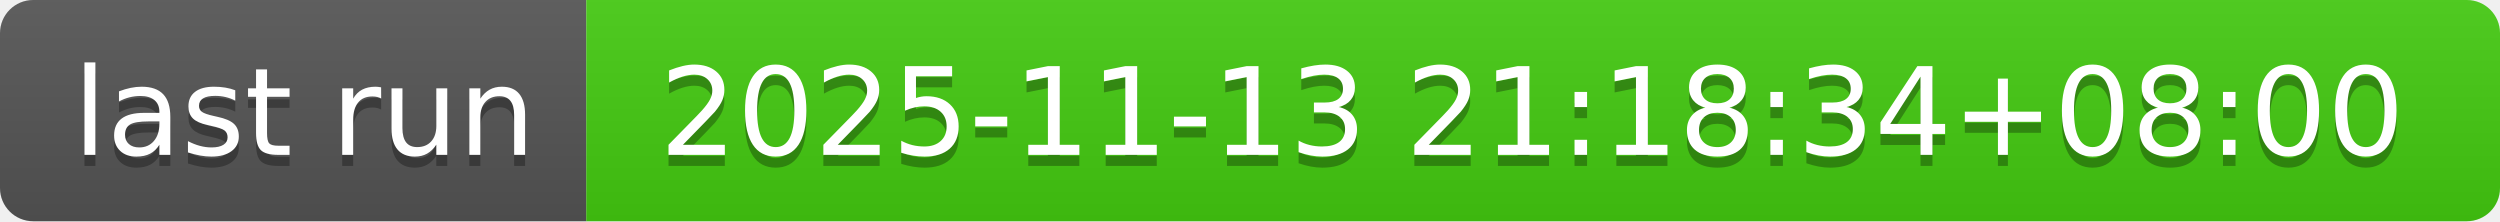
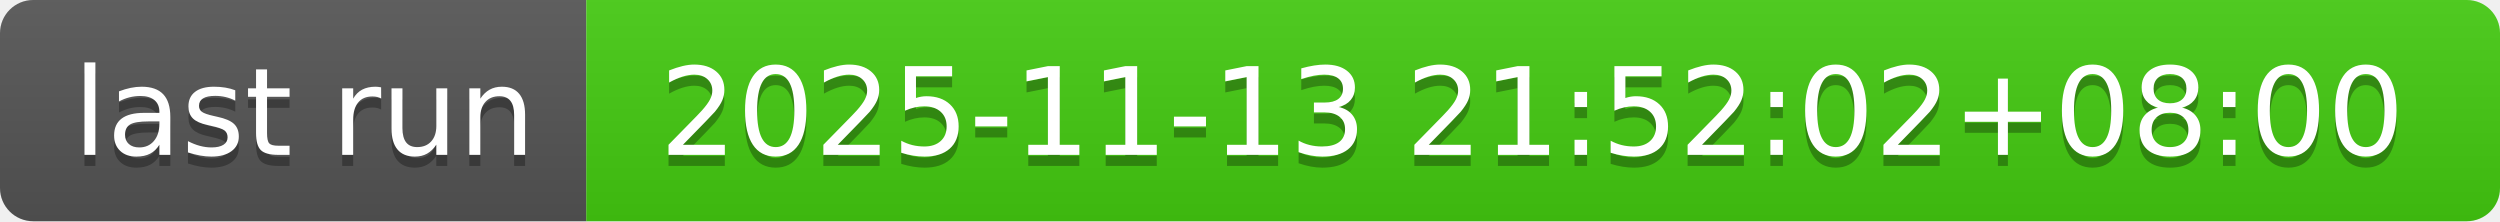
- <svg xmlns="http://www.w3.org/2000/svg" width="226" height="20" role="img" aria-label="last run: 2025-11-13 21:18:34+08:00">
+ <svg xmlns="http://www.w3.org/2000/svg" width="226" height="20" role="img" aria-label="last run: 2025-11-13 21:52:02+08:00">
  <linearGradient id="s" x2="0" y2="100%">
    <stop offset="0" stop-color="#bbb" stop-opacity=".1" />
    <stop offset="1" stop-opacity=".1" />
  </linearGradient>
  <clipPath id="r">
    <rect width="226" height="20" rx="3" fill="#fff" />
  </clipPath>
  <g clip-path="url(#r)">
    <rect width="53" height="20" fill="#555" />
    <rect x="53" width="173" height="20" fill="#4c1" />
    <rect width="226" height="20" fill="url(#s)" />
  </g>
  <g fill="#fff" text-anchor="middle" font-family="Verdana,Geneva,DejaVu Sans,sans-serif" text-rendering="geometricPrecision" font-size="110">
    <text aria-hidden="true" x="275" y="150" fill="#010101" fill-opacity=".3" transform="scale(.1)" textLength="430">last run</text>
    <text x="275" y="140" transform="scale(.1)" fill="#fff" textLength="430">last run</text>
-     <text aria-hidden="true" x="1385" y="150" fill="#010101" fill-opacity=".3" transform="scale(.1)" textLength="1630">2025-11-13 21:18:34+08:00</text>
-     <text x="1385" y="140" transform="scale(.1)" fill="#fff" textLength="1630">2025-11-13 21:18:34+08:00</text>
+     <text aria-hidden="true" x="1385" y="150" fill="#010101" fill-opacity=".3" transform="scale(.1)" textLength="1630">2025-11-13 21:52:02+08:00</text>
+     <text x="1385" y="140" transform="scale(.1)" fill="#fff" textLength="1630">2025-11-13 21:52:02+08:00</text>
  </g>
</svg>
